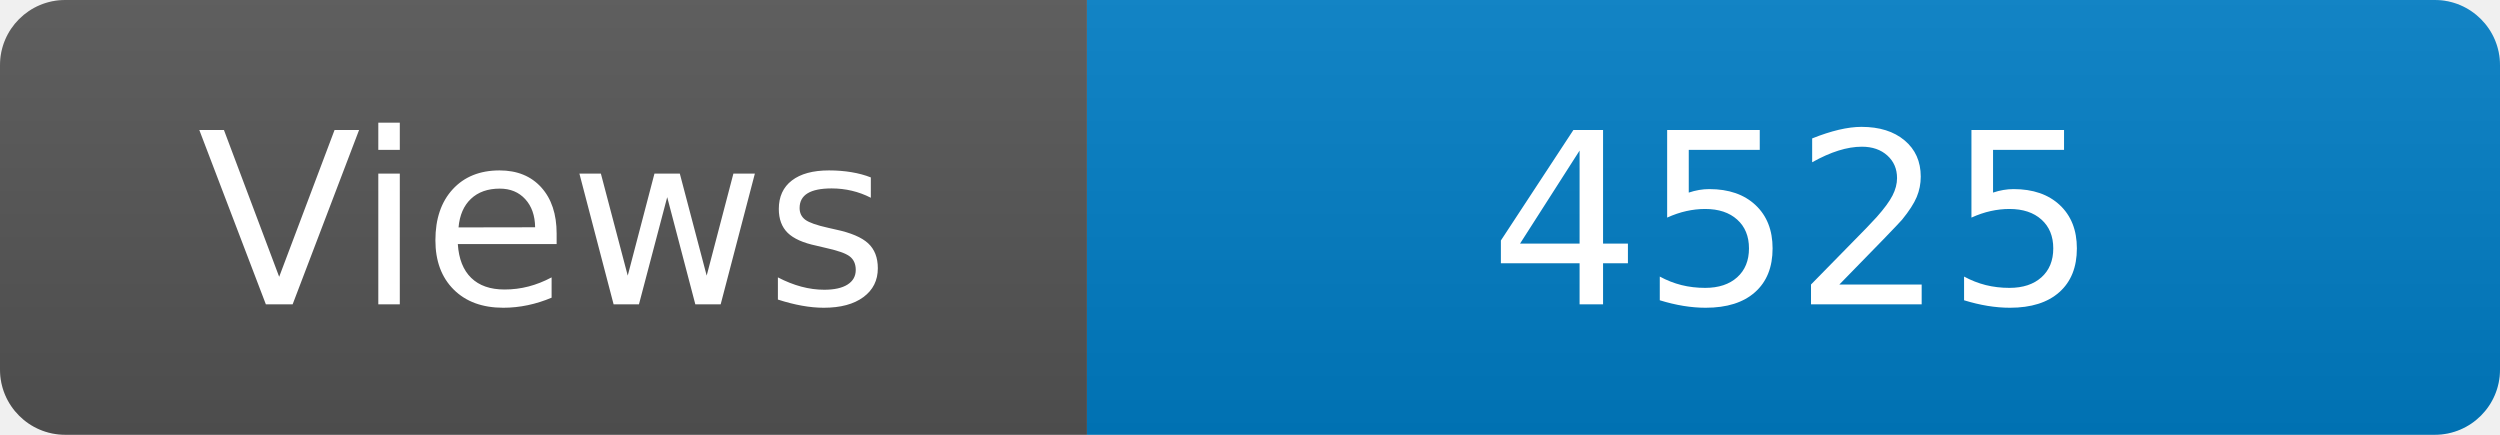
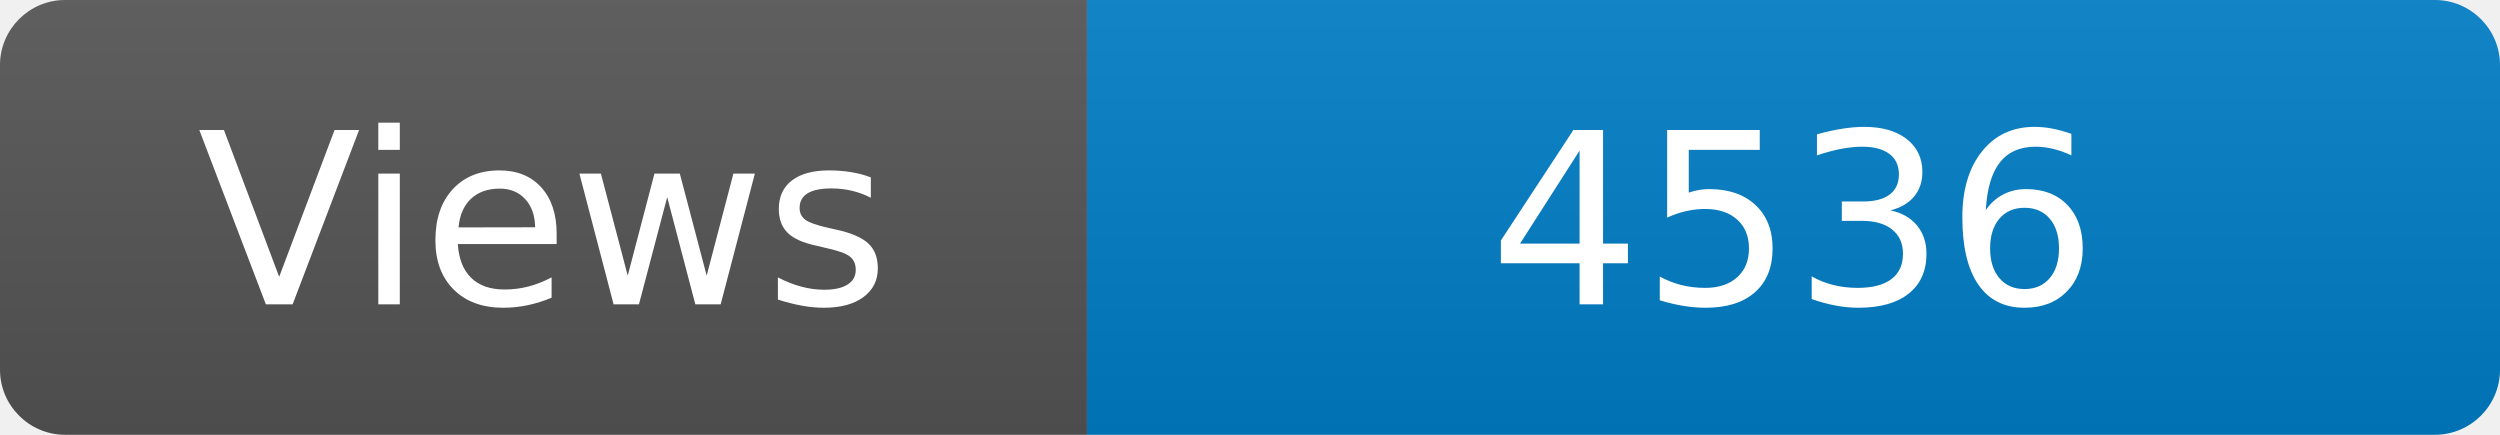
<svg xmlns="http://www.w3.org/2000/svg" width="115" height="20" role="img" aria-label="Maintained?: yes">
  <linearGradient id="s" x2="0" y2="100%">
    <stop offset="0" stop-color="#bbb" stop-opacity=".1" />
    <stop offset="1" stop-opacity=".1" />
  </linearGradient>
  <clipPath id="r">
    <rect width="115" height="20" rx="3" fill="#fff" />
  </clipPath>
  <g clip-path="url(#r)">
    <rect width="50" height="20" fill="#555" />
    <rect x="50" width="160" height="20" fill="#007ec6" />
    <rect width="115" height="20" fill="url(#s)" />
  </g>
  <g fill="#fff" text-anchor="middle" font-family="Verdana,Geneva,DejaVu Sans,sans-serif" font-size="110">
    <text x="250" y="140" transform="scale(.1)" fill="#fff">Views</text>
-     <text x="825" y="140" transform="scale(.1)" fill="#fff">4525</text>
+     <text x="825" y="140" transform="scale(.1)" fill="#fff">4536</text>
  </g>
</svg>
